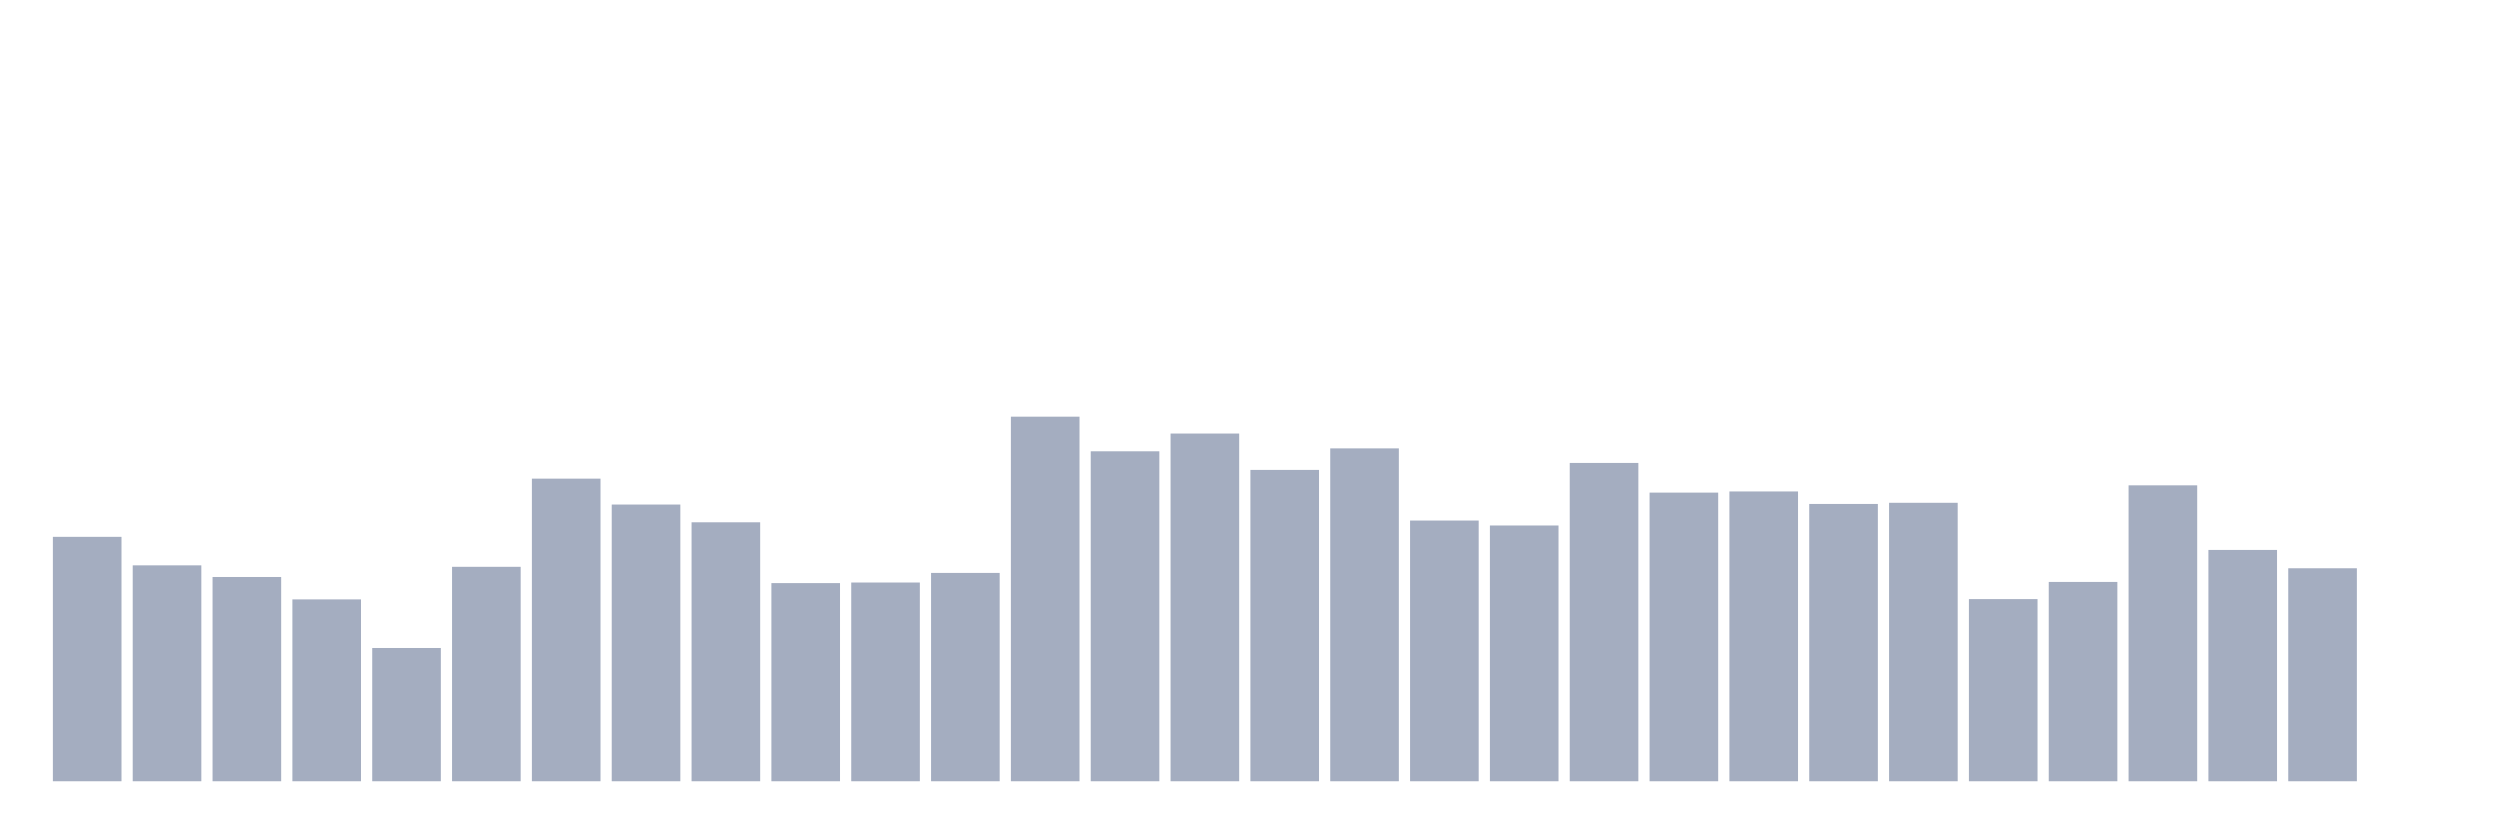
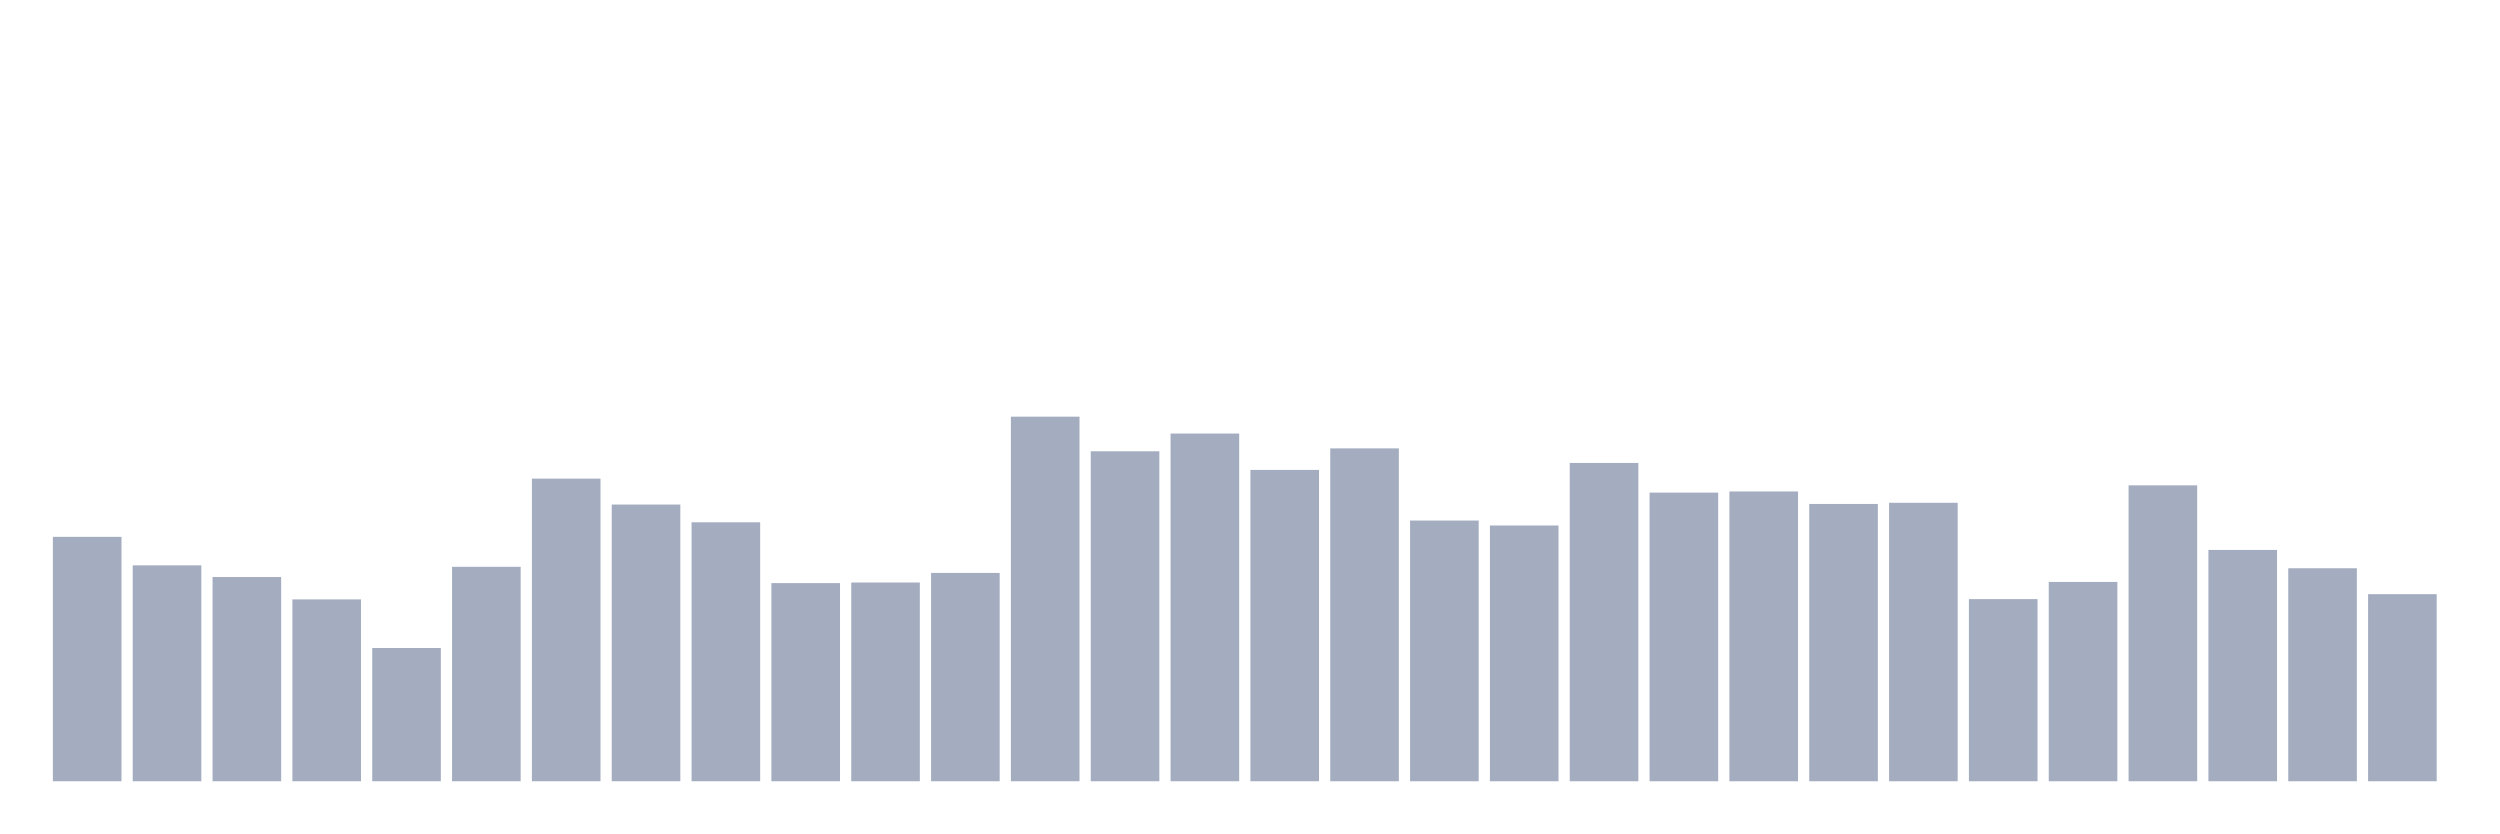
<svg xmlns="http://www.w3.org/2000/svg" viewBox="0 0 480 160">
  <g transform="translate(10,10)">
    <rect class="bar" x="0.153" width="13.175" y="93.073" height="46.927" fill="rgb(164,173,192)" />
    <rect class="bar" x="15.482" width="13.175" y="98.547" height="41.453" fill="rgb(164,173,192)" />
    <rect class="bar" x="30.81" width="13.175" y="100.782" height="39.218" fill="rgb(164,173,192)" />
    <rect class="bar" x="46.138" width="13.175" y="105.084" height="34.916" fill="rgb(164,173,192)" />
    <rect class="bar" x="61.466" width="13.175" y="114.413" height="25.587" fill="rgb(164,173,192)" />
    <rect class="bar" x="76.794" width="13.175" y="98.827" height="41.173" fill="rgb(164,173,192)" />
    <rect class="bar" x="92.123" width="13.175" y="81.899" height="58.101" fill="rgb(164,173,192)" />
    <rect class="bar" x="107.451" width="13.175" y="86.872" height="53.128" fill="rgb(164,173,192)" />
    <rect class="bar" x="122.779" width="13.175" y="90.279" height="49.721" fill="rgb(164,173,192)" />
    <rect class="bar" x="138.107" width="13.175" y="101.955" height="38.045" fill="rgb(164,173,192)" />
    <rect class="bar" x="153.436" width="13.175" y="101.844" height="38.156" fill="rgb(164,173,192)" />
    <rect class="bar" x="168.764" width="13.175" y="100" height="40" fill="rgb(164,173,192)" />
    <rect class="bar" x="184.092" width="13.175" y="70" height="70" fill="rgb(164,173,192)" />
    <rect class="bar" x="199.42" width="13.175" y="76.648" height="63.352" fill="rgb(164,173,192)" />
    <rect class="bar" x="214.748" width="13.175" y="73.24" height="66.76" fill="rgb(164,173,192)" />
    <rect class="bar" x="230.077" width="13.175" y="80.223" height="59.777" fill="rgb(164,173,192)" />
    <rect class="bar" x="245.405" width="13.175" y="76.089" height="63.911" fill="rgb(164,173,192)" />
    <rect class="bar" x="260.733" width="13.175" y="89.944" height="50.056" fill="rgb(164,173,192)" />
    <rect class="bar" x="276.061" width="13.175" y="90.894" height="49.106" fill="rgb(164,173,192)" />
    <rect class="bar" x="291.39" width="13.175" y="78.883" height="61.117" fill="rgb(164,173,192)" />
    <rect class="bar" x="306.718" width="13.175" y="84.581" height="55.419" fill="rgb(164,173,192)" />
    <rect class="bar" x="322.046" width="13.175" y="84.358" height="55.642" fill="rgb(164,173,192)" />
    <rect class="bar" x="337.374" width="13.175" y="86.76" height="53.24" fill="rgb(164,173,192)" />
    <rect class="bar" x="352.702" width="13.175" y="86.536" height="53.464" fill="rgb(164,173,192)" />
    <rect class="bar" x="368.031" width="13.175" y="105.028" height="34.972" fill="rgb(164,173,192)" />
    <rect class="bar" x="383.359" width="13.175" y="101.732" height="38.268" fill="rgb(164,173,192)" />
    <rect class="bar" x="398.687" width="13.175" y="83.184" height="56.816" fill="rgb(164,173,192)" />
    <rect class="bar" x="414.015" width="13.175" y="95.587" height="44.413" fill="rgb(164,173,192)" />
    <rect class="bar" x="429.344" width="13.175" y="99.106" height="40.894" fill="rgb(164,173,192)" />
-     <rect class="bar" x="444.672" width="13.175" y="140" height="0" fill="rgb(164,173,192)" />
+     <rect class="bar" x="444.672" width="13.175" y="104.078" height="35.922" fill="rgb(164,173,192)" />
  </g>
</svg>
